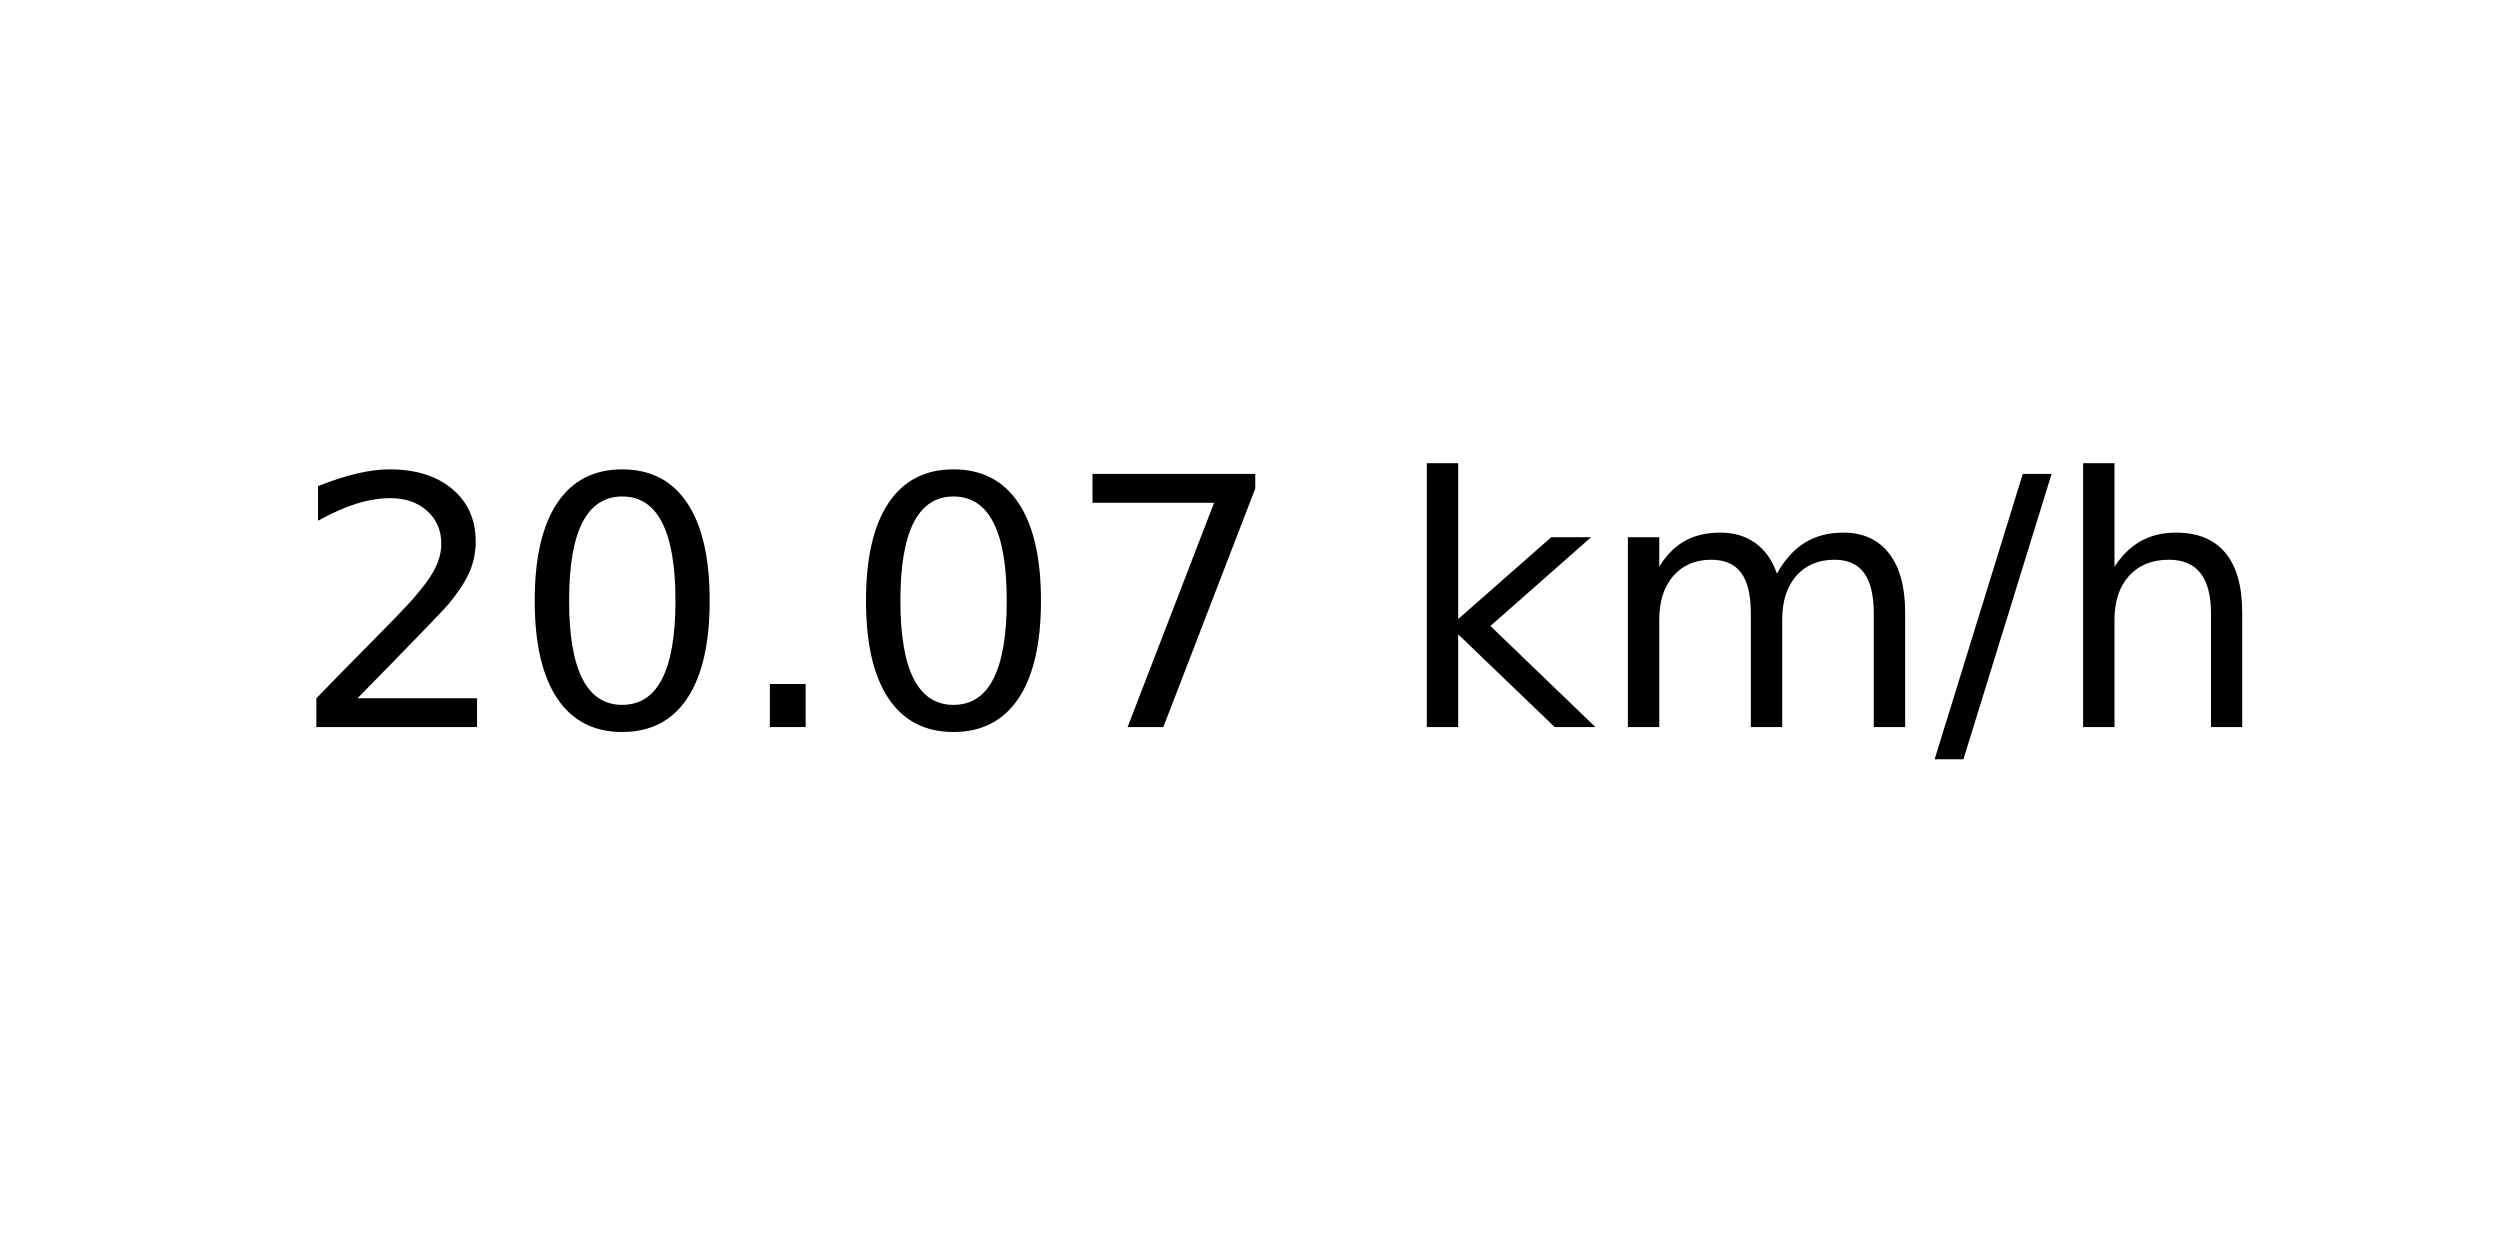
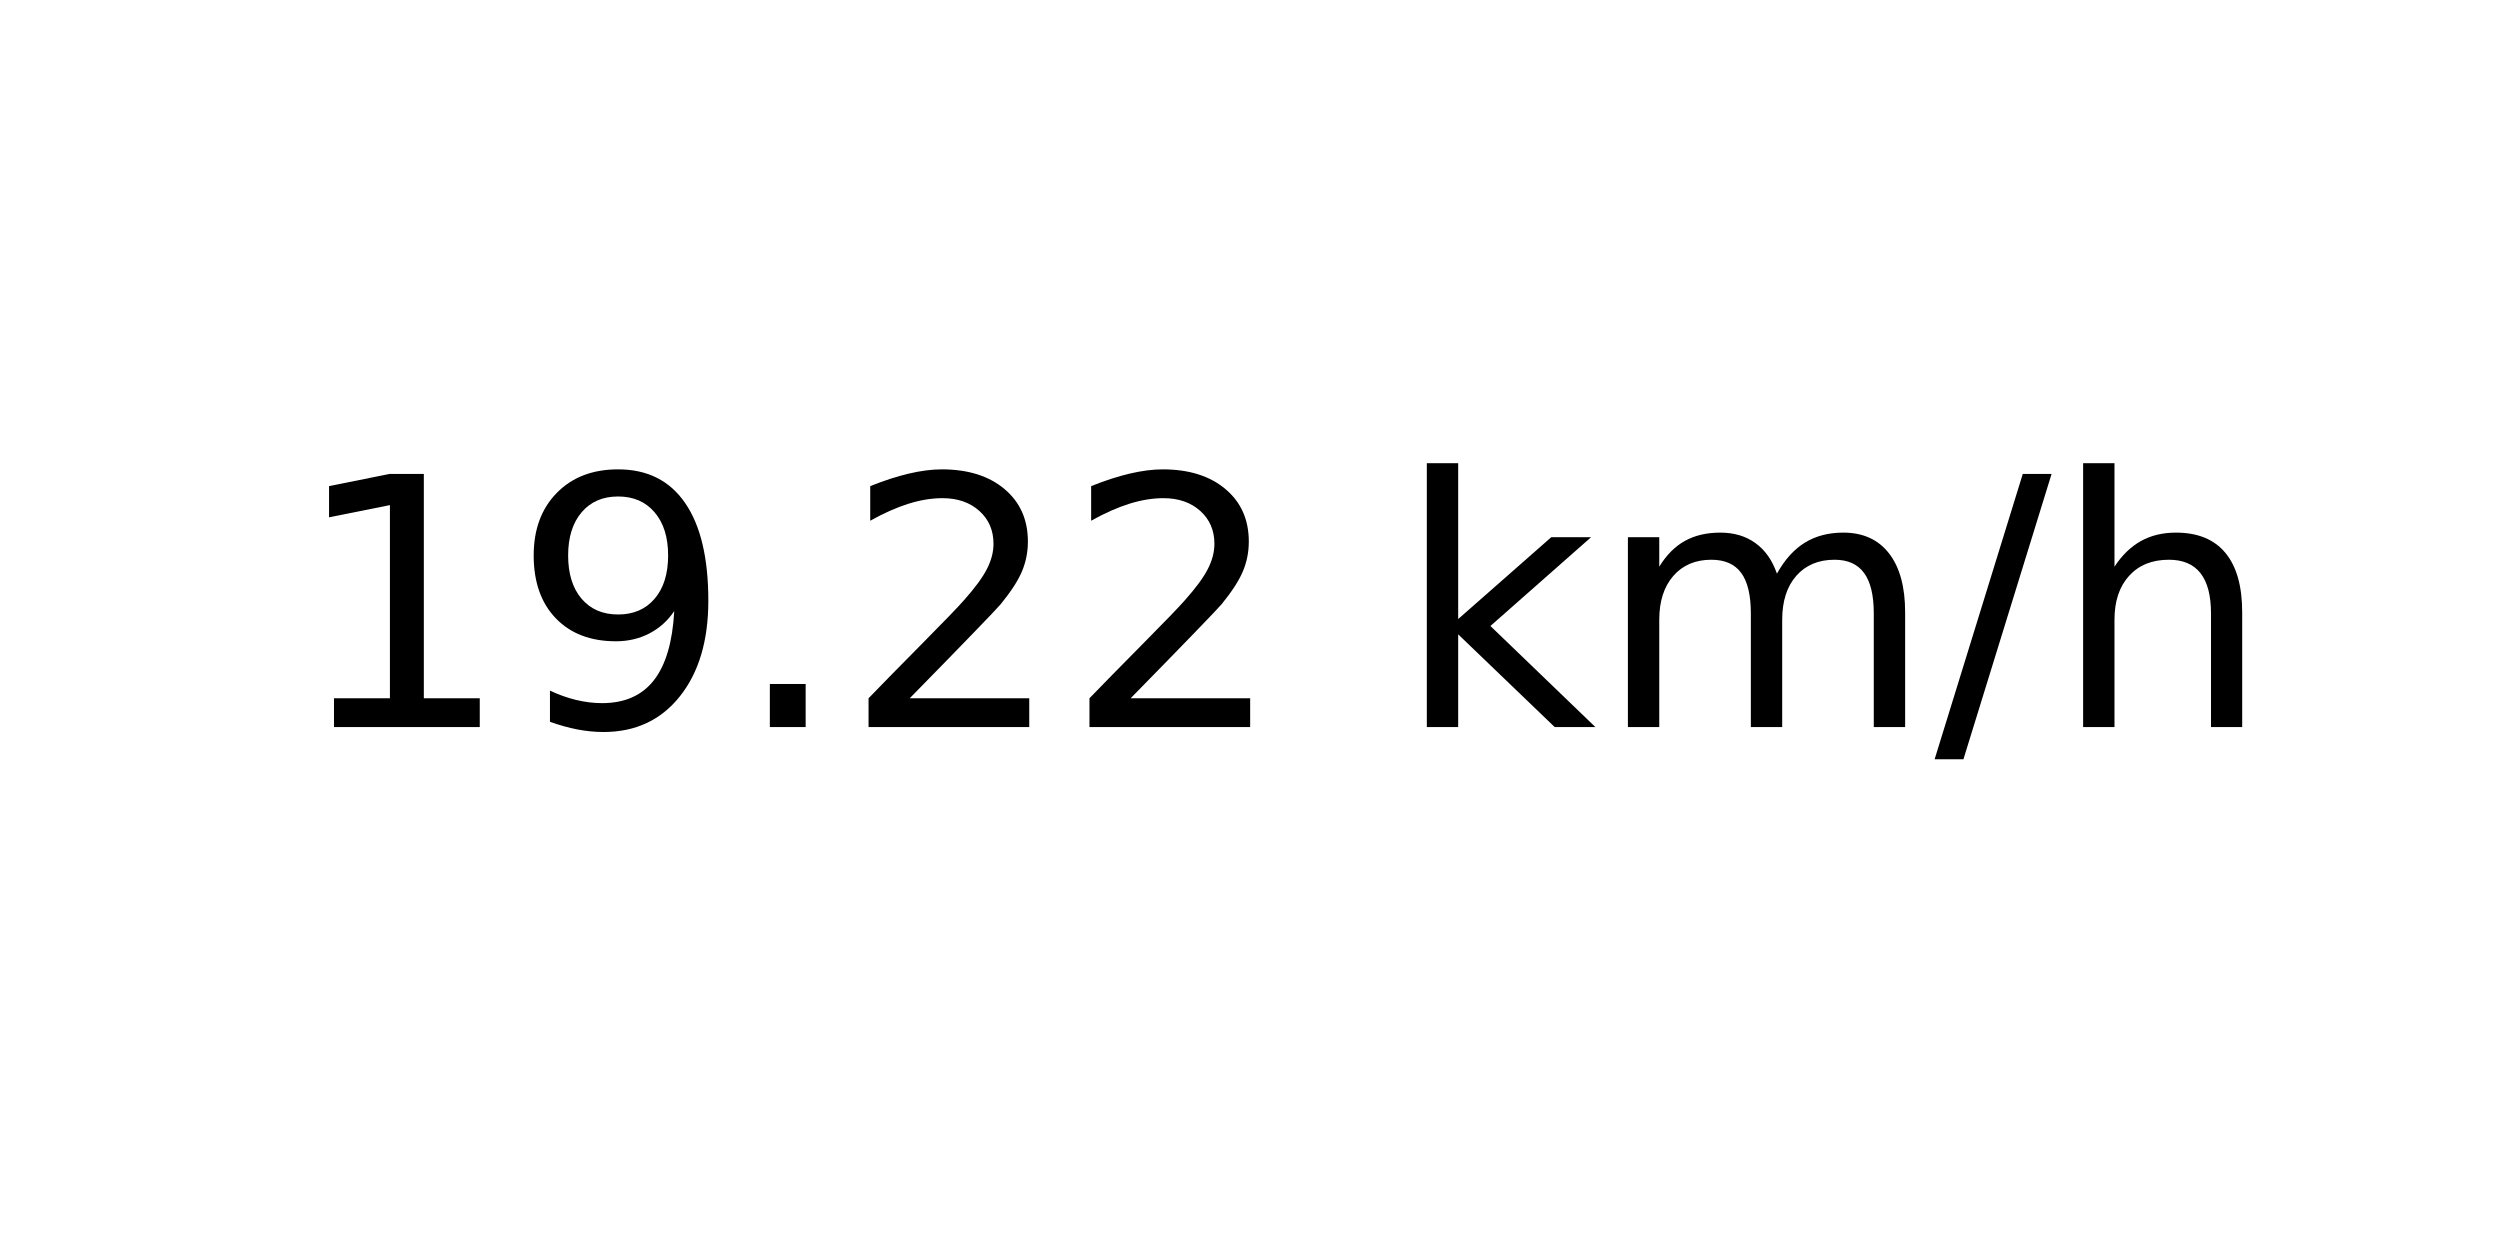
<svg xmlns="http://www.w3.org/2000/svg" xmlns:xlink="http://www.w3.org/1999/xlink" width="72pt" height="36pt" viewBox="0 0 72 36" version="1.1">
  <defs>
    <style type="text/css">*{stroke-linejoin: round; stroke-linecap: butt}</style>
  </defs>
  <g id="figure_1">
    <g id="axes_1">
      <g id="text_1">
        <g transform="translate(8.378125 20.93937) scale(0.1 -0.1)">
          <defs>
+             <path id="DejaVuSans-31" d="M 794 531  L 1825 531  L 1825 4091  L 703 3866  L 703 4441  L 1819 4666  L 2450 4666  L 2450 531  L 3481 531  L 3481 0  L 794 0  L 794 531  z " transform="scale(0.015625)" />
+             <path id="DejaVuSans-39" d="M 703 97  L 703 672  Q 941 559 1184 500  Q 1428 441 1663 441  Q 2288 441 2617 861  Q 2947 1281 2994 2138  Q 2813 1869 2534 1725  Q 2256 1581 1919 1581  Q 1219 1581 811 2004  Q 403 2428 403 3163  Q 403 3881 828 4315  Q 1253 4750 1959 4750  Q 2769 4750 3195 4129  Q 3622 3509 3622 2328  Q 3622 1225 3098 567  Q 2575 -91 1691 -91  Q 1453 -91 1209 -44  Q 966 3 703 97  z M 1959 2075  Q 2384 2075 2632 2365  Q 2881 2656 2881 3163  Q 2881 3666 2632 3958  Q 2384 4250 1959 4250  Q 1534 4250 1286 3958  Q 1038 3666 1038 3163  Q 1038 2656 1286 2365  Q 1534 2075 1959 2075  z " transform="scale(0.015625)" />
+             <path id="DejaVuSans-2e" d="M 684 794  L 1344 794  L 1344 0  L 684 0  L 684 794  z " transform="scale(0.015625)" />
            <path id="DejaVuSans-32" d="M 1228 531  L 3431 531  L 3431 0  L 469 0  L 469 531  Q 828 903 1448 1529  Q 2069 2156 2228 2338  Q 2531 2678 2651 2914  Q 2772 3150 2772 3378  Q 2772 3750 2511 3984  Q 2250 4219 1831 4219  Q 1534 4219 1204 4116  Q 875 4013 500 3803  L 500 4441  Q 881 4594 1212 4672  Q 1544 4750 1819 4750  Q 2544 4750 2975 4387  Q 3406 4025 3406 3419  Q 3406 3131 3298 2873  Q 3191 2616 2906 2266  Q 2828 2175 2409 1742  Q 1991 1309 1228 531  z " transform="scale(0.015625)" />
-             <path id="DejaVuSans-30" d="M 2034 4250  Q 1547 4250 1301 3770  Q 1056 3291 1056 2328  Q 1056 1369 1301 889  Q 1547 409 2034 409  Q 2525 409 2770 889  Q 3016 1369 3016 2328  Q 3016 3291 2770 3770  Q 2525 4250 2034 4250  z M 2034 4750  Q 2819 4750 3233 4129  Q 3647 3509 3647 2328  Q 3647 1150 3233 529  Q 2819 -91 2034 -91  Q 1250 -91 836 529  Q 422 1150 422 2328  Q 422 3509 836 4129  Q 1250 4750 2034 4750  z " transform="scale(0.015625)" />
-             <path id="DejaVuSans-2e" d="M 684 794  L 1344 794  L 1344 0  L 684 0  L 684 794  z " transform="scale(0.015625)" />
-             <path id="DejaVuSans-37" d="M 525 4666  L 3525 4666  L 3525 4397  L 1831 0  L 1172 0  L 2766 4134  L 525 4134  L 525 4666  z " transform="scale(0.015625)" />
            <path id="DejaVuSans-20" transform="scale(0.015625)" />
            <path id="DejaVuSans-6b" d="M 581 4863  L 1159 4863  L 1159 1991  L 2875 3500  L 3609 3500  L 1753 1863  L 3688 0  L 2938 0  L 1159 1709  L 1159 0  L 581 0  L 581 4863  z " transform="scale(0.015625)" />
            <path id="DejaVuSans-6d" d="M 3328 2828  Q 3544 3216 3844 3400  Q 4144 3584 4550 3584  Q 5097 3584 5394 3201  Q 5691 2819 5691 2113  L 5691 0  L 5113 0  L 5113 2094  Q 5113 2597 4934 2840  Q 4756 3084 4391 3084  Q 3944 3084 3684 2787  Q 3425 2491 3425 1978  L 3425 0  L 2847 0  L 2847 2094  Q 2847 2600 2669 2842  Q 2491 3084 2119 3084  Q 1678 3084 1418 2786  Q 1159 2488 1159 1978  L 1159 0  L 581 0  L 581 3500  L 1159 3500  L 1159 2956  Q 1356 3278 1631 3431  Q 1906 3584 2284 3584  Q 2666 3584 2933 3390  Q 3200 3197 3328 2828  z " transform="scale(0.015625)" />
            <path id="DejaVuSans-2f" d="M 1625 4666  L 2156 4666  L 531 -594  L 0 -594  L 1625 4666  z " transform="scale(0.015625)" />
            <path id="DejaVuSans-68" d="M 3513 2113  L 3513 0  L 2938 0  L 2938 2094  Q 2938 2591 2744 2837  Q 2550 3084 2163 3084  Q 1697 3084 1428 2787  Q 1159 2491 1159 1978  L 1159 0  L 581 0  L 581 4863  L 1159 4863  L 1159 2956  Q 1366 3272 1645 3428  Q 1925 3584 2291 3584  Q 2894 3584 3203 3211  Q 3513 2838 3513 2113  z " transform="scale(0.015625)" />
          </defs>
-           <use xlink:href="#DejaVuSans-32" />
-           <use xlink:href="#DejaVuSans-30" x="63.623" />
+           <use xlink:href="#DejaVuSans-31" />
+           <use xlink:href="#DejaVuSans-39" x="63.623" />
          <use xlink:href="#DejaVuSans-2e" x="127.246" />
-           <use xlink:href="#DejaVuSans-30" x="159.033" />
-           <use xlink:href="#DejaVuSans-37" x="222.656" />
+           <use xlink:href="#DejaVuSans-32" x="159.033" />
+           <use xlink:href="#DejaVuSans-32" x="222.656" />
          <use xlink:href="#DejaVuSans-20" x="286.279" />
          <use xlink:href="#DejaVuSans-6b" x="318.066" />
          <use xlink:href="#DejaVuSans-6d" x="375.977" />
          <use xlink:href="#DejaVuSans-2f" x="473.389" />
          <use xlink:href="#DejaVuSans-68" x="507.08" />
        </g>
      </g>
    </g>
  </g>
</svg>
